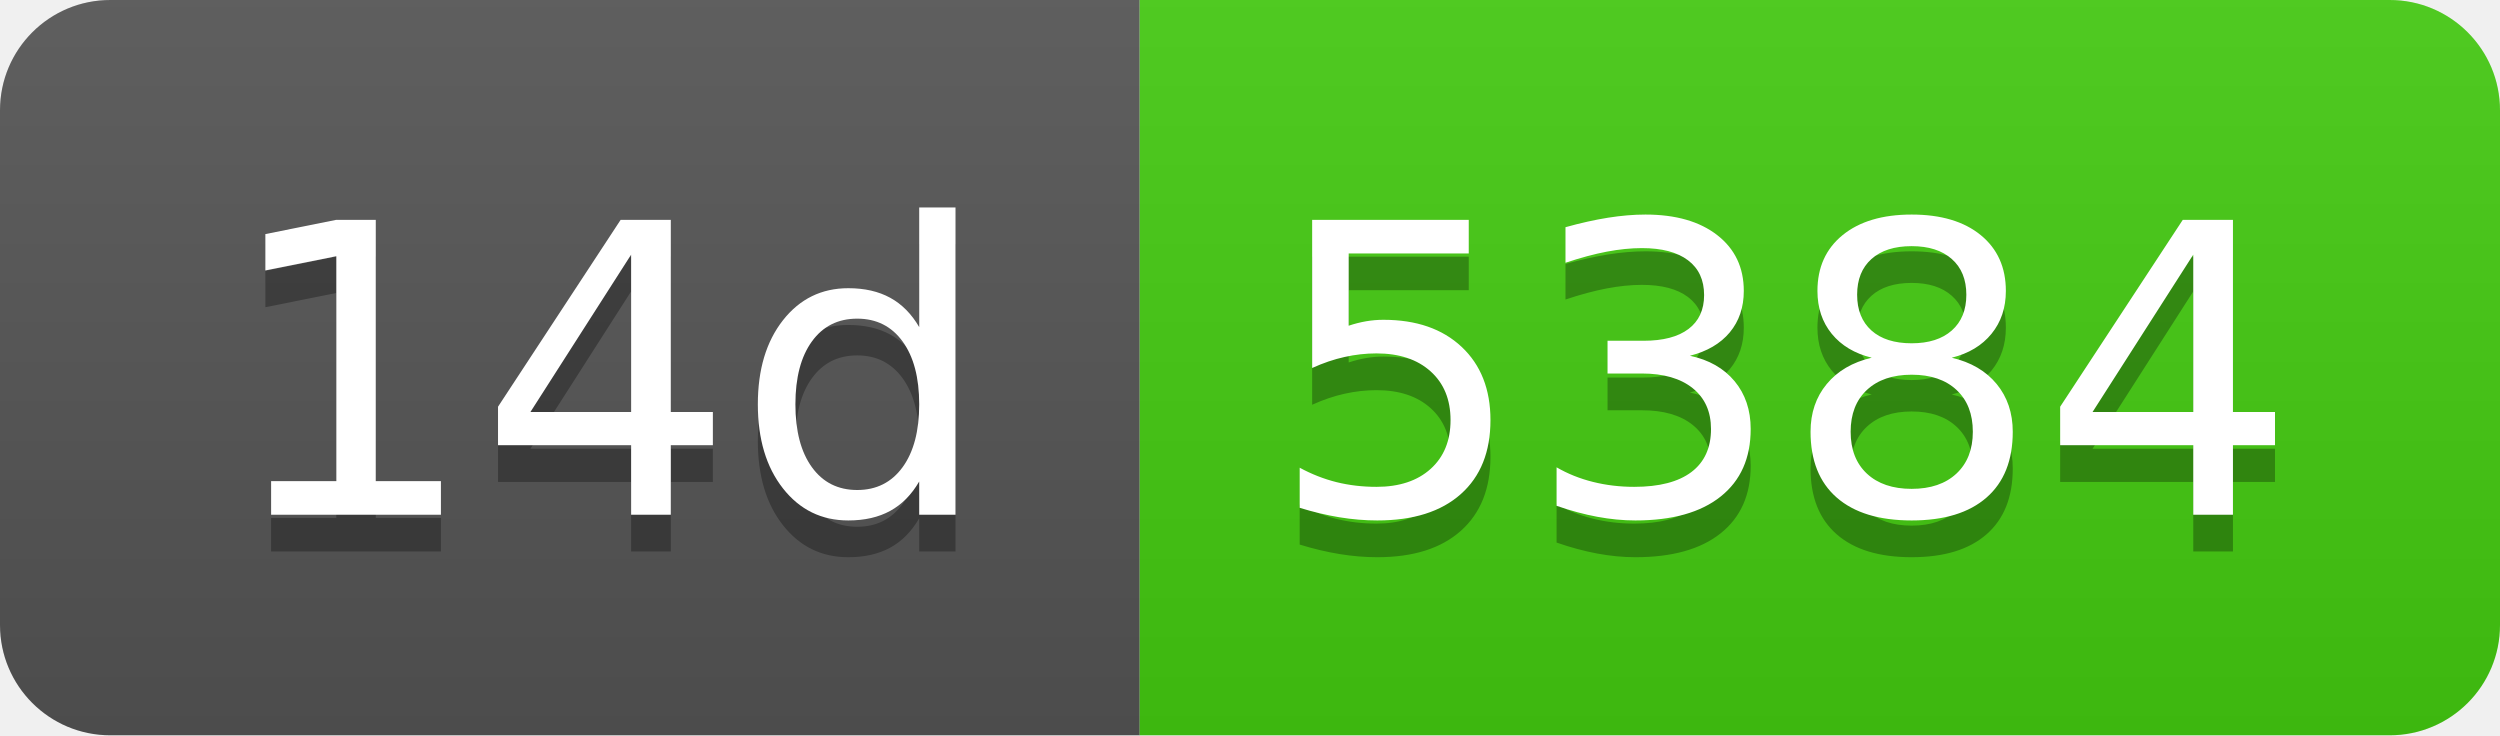
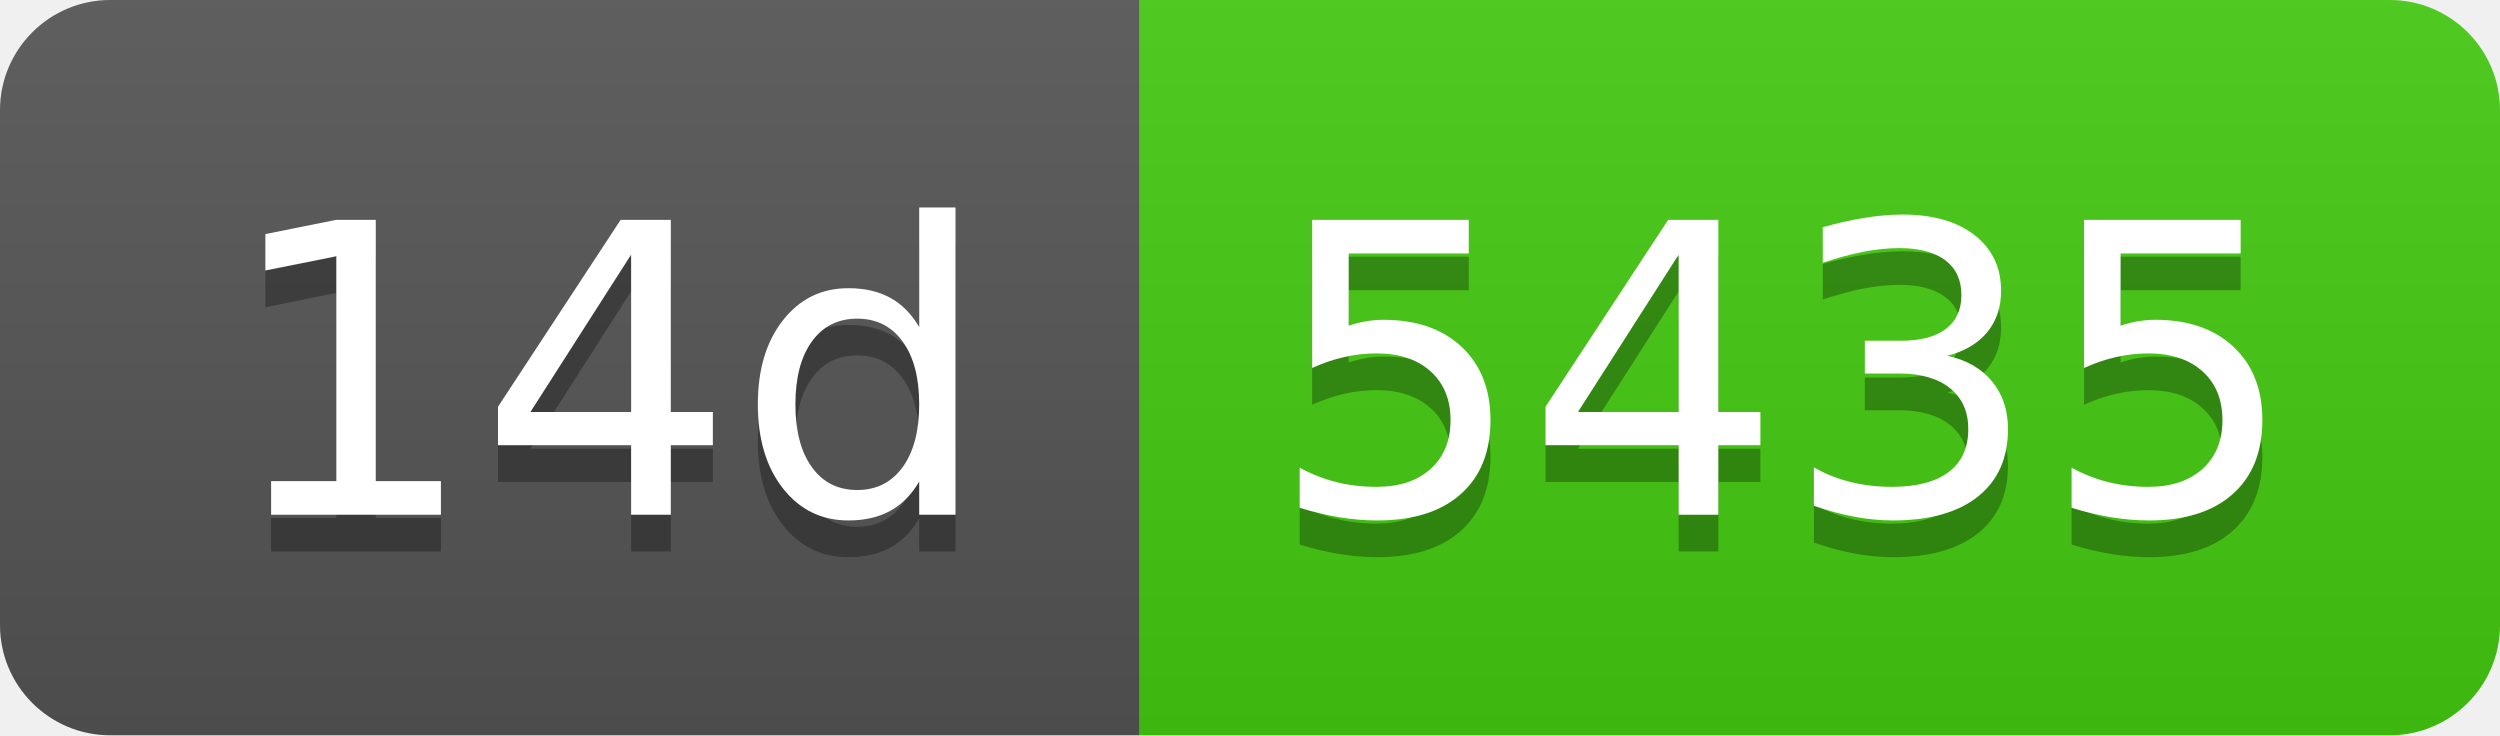
- <svg xmlns="http://www.w3.org/2000/svg" width="68" height="20" role="img" aria-label="14d: 5384">
+ <svg xmlns="http://www.w3.org/2000/svg" width="68" height="20" role="img" aria-label="14d: 5435">
  <linearGradient id="s" x2="0" y2="100%">
    <stop offset="0" stop-color="#bbb" stop-opacity=".1" />
    <stop offset="1" stop-opacity=".1" />
  </linearGradient>
  <clipPath id="r">
    <rect width="68" height="20" rx="3" fill="#fff" />
  </clipPath>
  <g clip-path="url(#r)">
    <rect width="31" height="20" fill="#555" />
    <rect x="31" width="37" height="20" fill="#4c1" />
    <rect width="68" height="20" fill="url(#s)" />
  </g>
  <g fill="#fff" text-anchor="middle" font-family="Verdana,Geneva,DejaVu Sans,sans-serif" text-rendering="geometricPrecision" font-size="110">
    <text aria-hidden="true" x="165" y="150" fill="#010101" fill-opacity=".3" transform="scale(.1)" textLength="210">14d</text>
    <text x="165" y="140" transform="scale(.1)" fill="#fff" textLength="210">14d</text>
-     <text aria-hidden="true" x="485" y="150" fill="#010101" fill-opacity=".3" transform="scale(.1)" textLength="270">5384</text>
-     <text x="485" y="140" transform="scale(.1)" fill="#fff" textLength="270">5384</text>
+     <text aria-hidden="true" x="485" y="150" fill="#010101" fill-opacity=".3" transform="scale(.1)" textLength="270">5435</text>
+     <text x="485" y="140" transform="scale(.1)" fill="#fff" textLength="270">5435</text>
  </g>
</svg>
